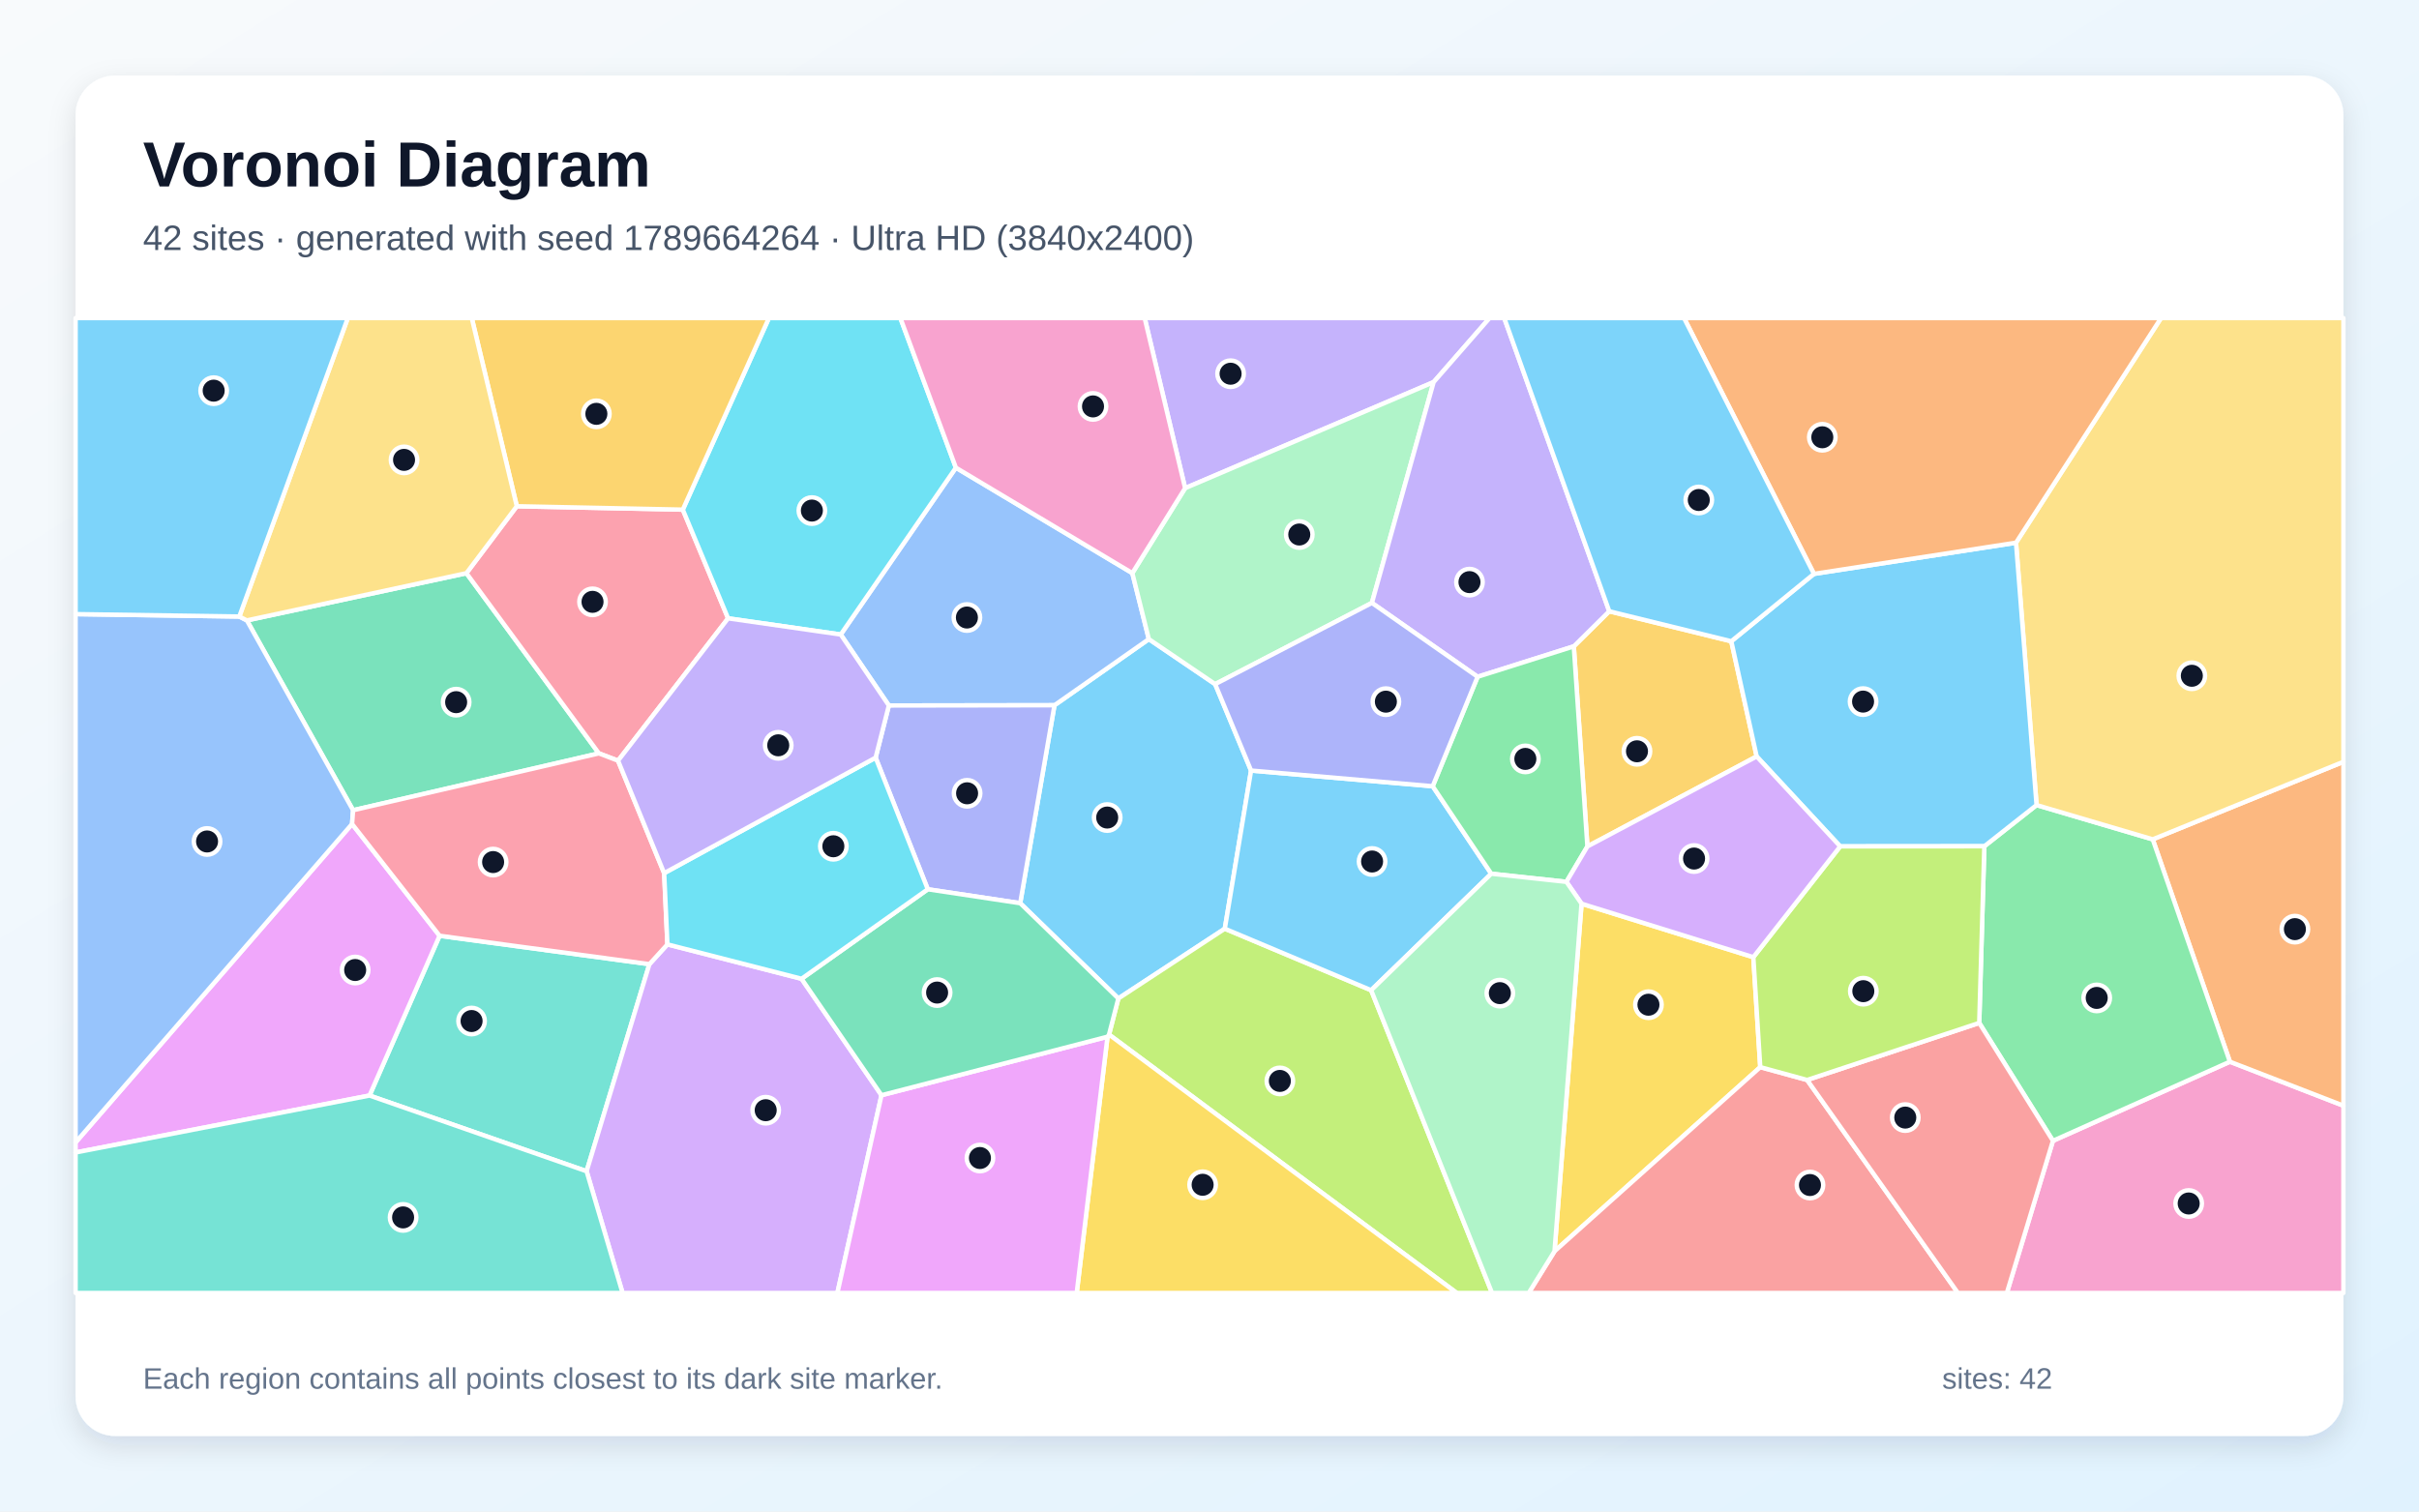
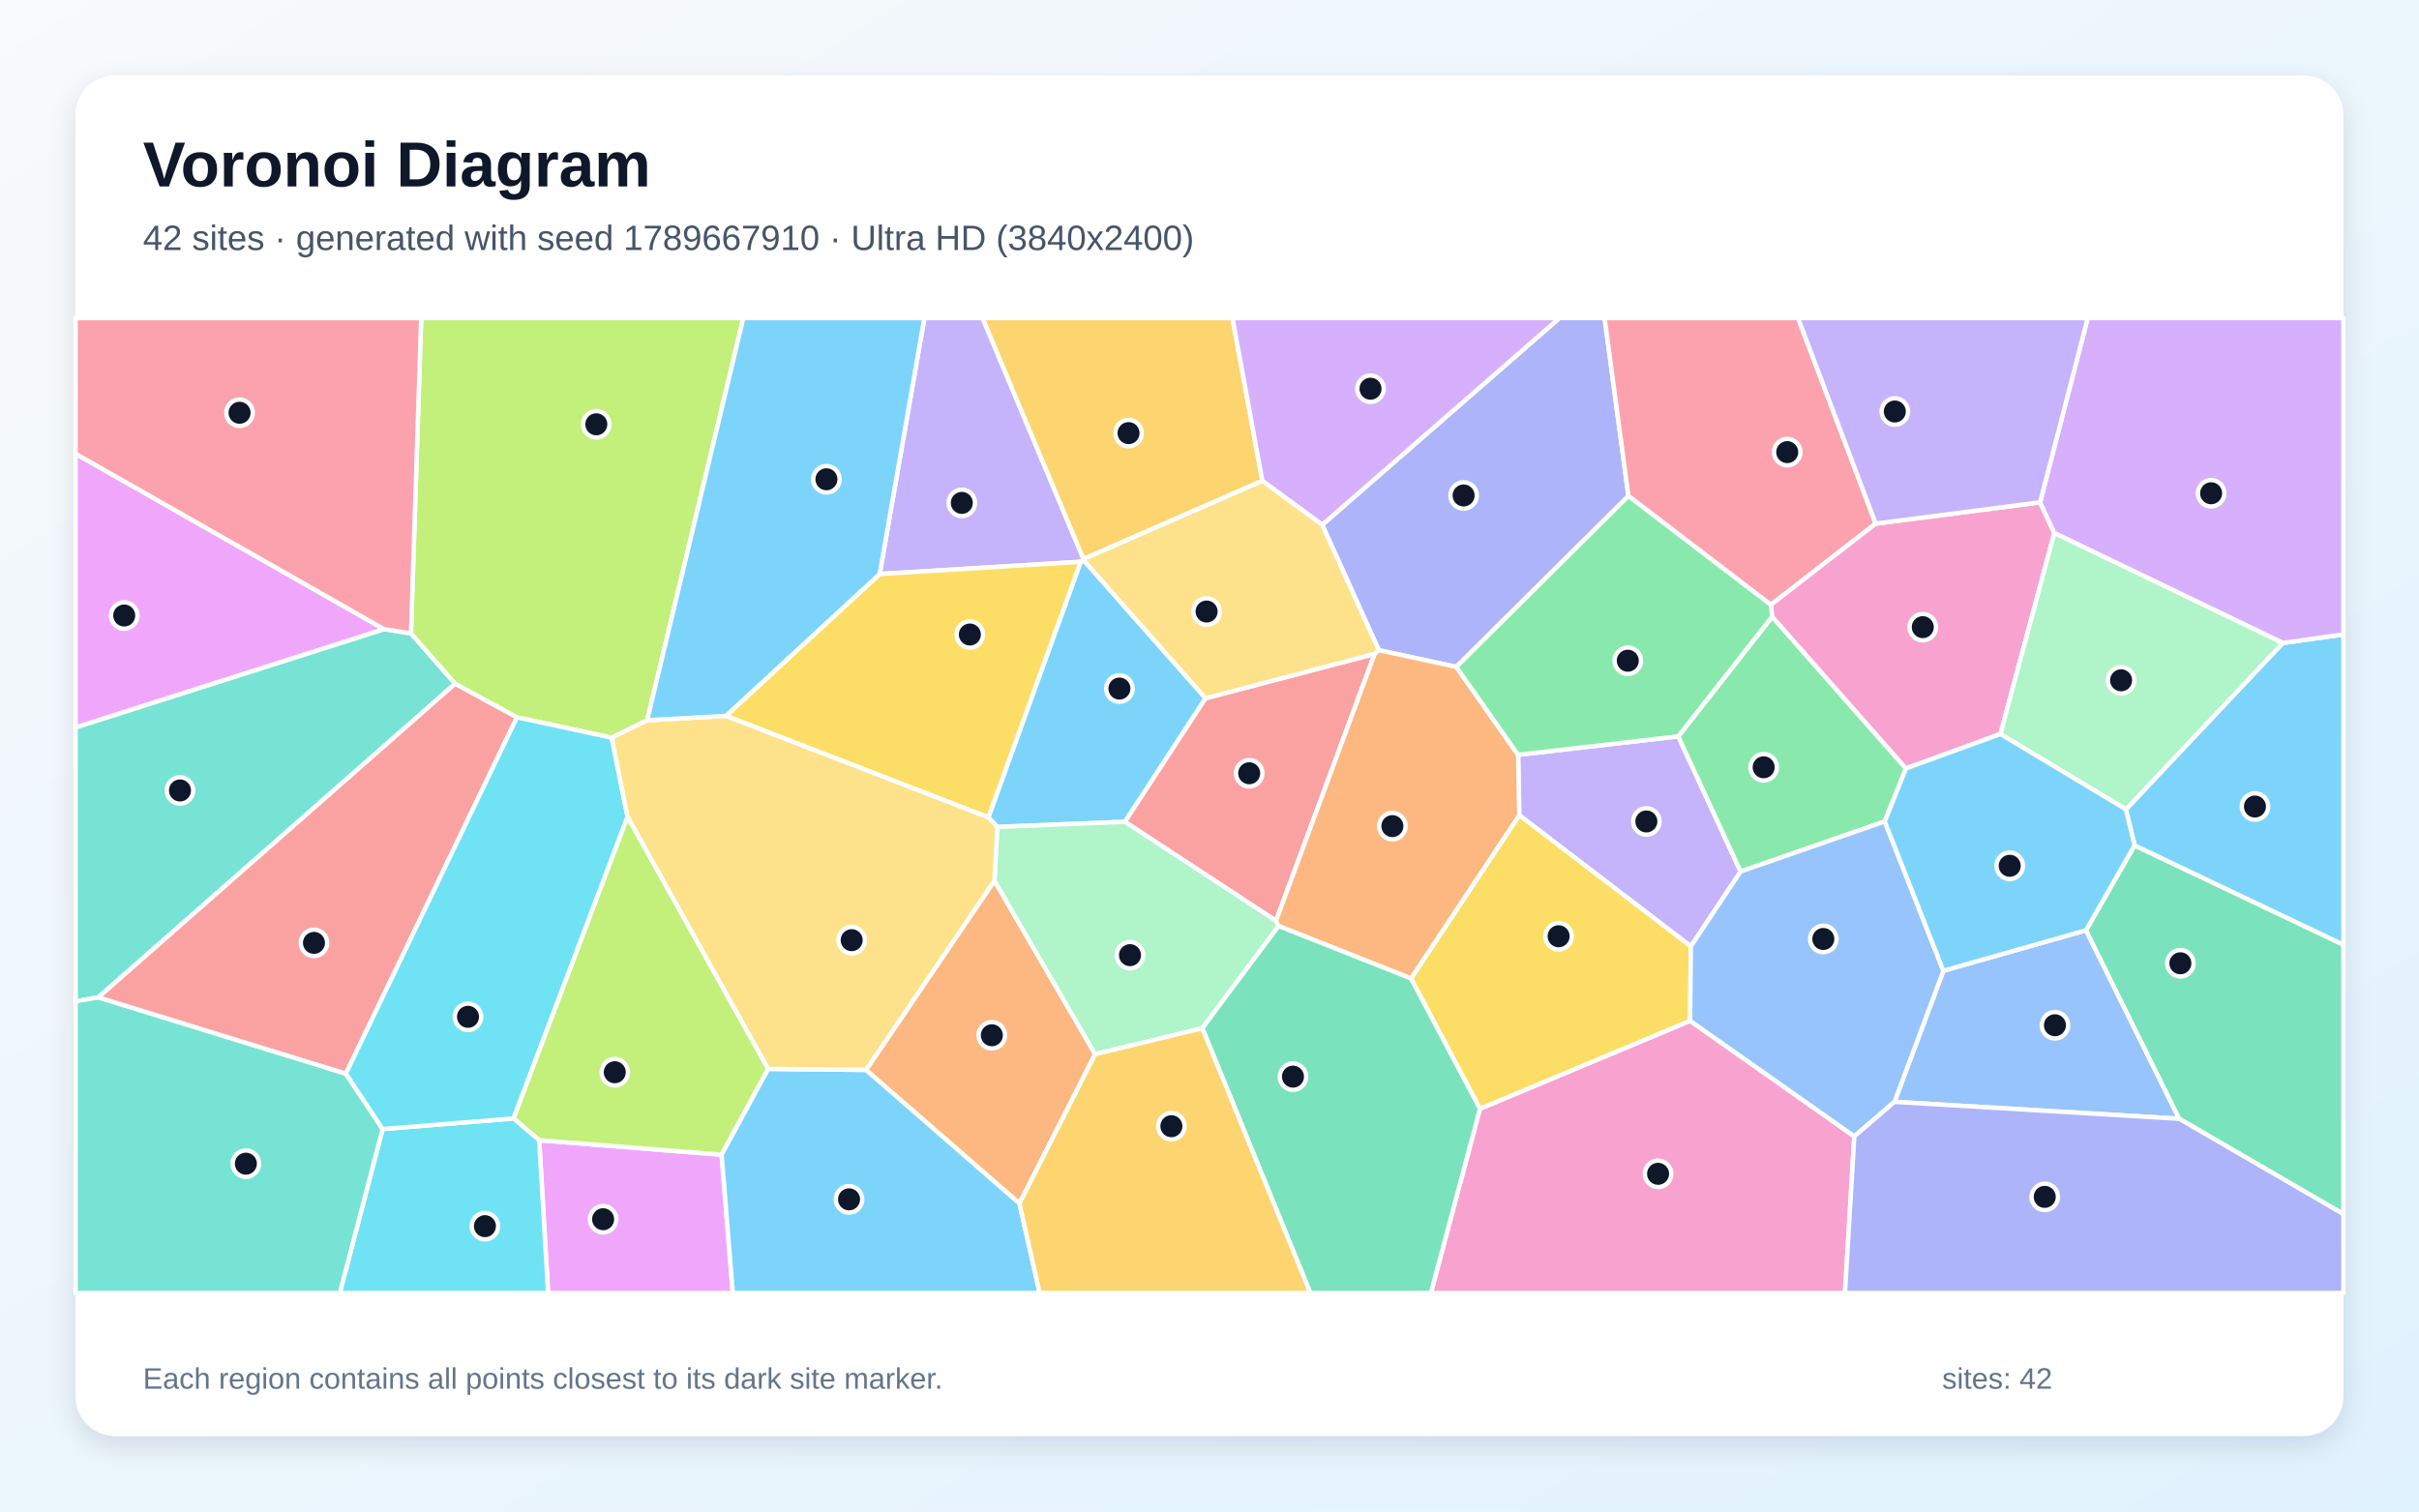
<svg xmlns="http://www.w3.org/2000/svg" width="3840" height="2400" viewBox="0 0 3840 2400" role="img" aria-labelledby="title description">
  <defs>
    <linearGradient id="background" x1="0" y1="0" x2="1" y2="1">
      <stop stop-color="#F8FAFC" />
      <stop offset="1" stop-color="#E0F2FE" />
    </linearGradient>
    <filter id="shadow" x="-5%" y="-5%" width="110%" height="110%">
      <feDropShadow dx="0" dy="15" stdDeviation="22" flood-color="#0F172A" flood-opacity=".12" />
    </filter>
  </defs>
  <rect width="3840" height="2400" fill="url(#background)" />
  <rect x="120" y="120" width="3600" height="2160" rx="63" fill="#FFFFFF" filter="url(#shadow)" />
  <g font-family="Arial, sans-serif">
    <text x="227" y="296" font-size="101" font-weight="700" fill="#0F172A">Voronoi Diagram</text>
-     <text x="227" y="397" font-size="56" fill="#475569">42 sites · generated with seed 1789664264 · Ultra HD (3840x2400)</text>
+     <text x="227" y="397" font-size="56" fill="#475569">42 sites · generated with seed 1789667910 · Ultra HD (3840x2400)</text>
  </g>
  <g stroke="#FFFFFF" stroke-width="7" stroke-linejoin="round">
-     <polygon points="1986.0,1223.5 1944.3,1474.6 1775.3,1585.4 1619.5,1434.1 1673.9,1119.8 1823.7,1014.8 1929.0,1086.3" fill="#38BDF8" fill-opacity="0.65" />
-     <polygon points="2275.8,606.7 1881.3,775.1 1817.1,505.0 2364.6,505.0" fill="#A78BFA" fill-opacity="0.65" />
-     <polygon points="3258.9,1811.4 3539.8,1685.8 3720.0,1755.6 3720.0,2053.0 3185.7,2053.0" fill="#F472B6" fill-opacity="0.65" />
-     <polygon points="3539.8,1685.8 3417.3,1332.7 3720.0,1209.6 3720.0,1755.6" fill="#FB923C" fill-opacity="0.65" />
-     <polygon points="2510.6,1434.9 2783.3,1519.8 2794.3,1694.4 2467.7,1986.8" fill="#FACC15" fill-opacity="0.65" />
-     <polygon points="3141.9,1624.2 3150.0,1343.7 3232.9,1278.3 3417.3,1332.7 3539.8,1685.8 3258.9,1811.4" fill="#4ADE80" fill-opacity="0.65" />
-     <polygon points="586.6,1739.5 697.8,1485.8 1030.9,1530.9 931.2,1859.7" fill="#2DD4BF" fill-opacity="0.65" />
-     <polygon points="1411.0,1120.2 1334.6,1007.5 1517.4,742.6 1797.5,910.0 1823.7,1014.8 1673.9,1119.8" fill="#60A5FA" fill-opacity="0.65" />
-     <polygon points="120.0,1829.9 120.0,1813.9 558.9,1308.3 697.8,1485.8 586.6,1739.5" fill="#E879F9" fill-opacity="0.65" />
-     <polygon points="740.4,910.1 950.7,1196.2 560.5,1286.5 391.9,985.1" fill="#34D399" fill-opacity="0.65" />
-     <polygon points="2467.7,1986.8 2794.3,1694.4 2868.7,1714.8 3108.1,2053.0 2426.7,2053.0" fill="#F87171" fill-opacity="0.65" />
-     <polygon points="1472.8,1412.0 1390.0,1203.0 1411.0,1120.2 1673.9,1119.8 1619.5,1434.1" fill="#818CF8" fill-opacity="0.65" />
-     <polygon points="2519.9,1344.0 2498.3,1026.3 2554.6,970.6 2748.3,1018.2 2788.6,1201.1" fill="#FBBF24" fill-opacity="0.65" />
-     <polygon points="1760.5,1642.7 1775.3,1585.4 1944.3,1474.6 2176.6,1572.3 2368.5,2053.0 2312.5,2053.0" fill="#A3E635" fill-opacity="0.65" />
-     <polygon points="931.2,1859.7 1030.9,1530.9 1059.5,1499.5 1272.4,1554.1 1399.3,1739.0 1329.3,2053.0 988.3,2053.0" fill="#C084FC" fill-opacity="0.65" />
-     <polygon points="820.4,803.8 1083.9,809.2 1155.8,981.8 981.1,1207.8 950.7,1196.2 740.4,910.1" fill="#FB7185" fill-opacity="0.65" />
-     <polygon points="1517.4,742.6 1334.6,1007.5 1155.8,981.8 1083.9,809.2 1220.6,505.0 1429.3,505.0" fill="#22D3EE" fill-opacity="0.65" />
-     <polygon points="2177.8,957.3 1929.0,1086.3 1823.7,1014.8 1797.5,910.0 1881.3,775.1 2275.8,606.7" fill="#86EFAC" fill-opacity="0.65" />
-     <polygon points="3417.3,1332.7 3232.9,1278.3 3200.3,861.7 3430.5,505.0 3720.0,505.0 3720.0,1209.6" fill="#FCD34D" fill-opacity="0.65" />
-     <polygon points="2176.6,1572.3 1944.3,1474.6 1986.0,1223.5 2274.3,1248.4 2367.3,1387.3" fill="#38BDF8" fill-opacity="0.65" />
-     <polygon points="2879.5,911.2 3200.3,861.7 3232.9,1278.3 3150.0,1343.7 2921.2,1343.9 2788.6,1201.1 2748.3,1018.2" fill="#38BDF8" fill-opacity="0.65" />
-     <polygon points="2554.6,970.6 2498.3,1026.3 2345.6,1074.6 2177.8,957.3 2275.8,606.7 2364.6,505.0 2387.9,505.0" fill="#A78BFA" fill-opacity="0.65" />
-     <polygon points="1881.3,775.1 1797.5,910.0 1517.4,742.6 1429.3,505.0 1817.1,505.0" fill="#F472B6" fill-opacity="0.65" />
-     <polygon points="3200.3,861.7 2879.5,911.2 2673.3,505.0 3430.5,505.0" fill="#FB923C" fill-opacity="0.65" />
-     <polygon points="1758.1,1646.1 1760.5,1642.7 2312.5,2053.0 1709.2,2053.0" fill="#FACC15" fill-opacity="0.65" />
-     <polygon points="2367.3,1387.3 2274.3,1248.4 2345.6,1074.6 2498.3,1026.3 2519.9,1344.0 2486.6,1400.2" fill="#4ADE80" fill-opacity="0.65" />
-     <polygon points="120.0,1829.9 586.6,1739.5 931.2,1859.7 988.3,2053.0 120.0,2053.0" fill="#2DD4BF" fill-opacity="0.65" />
-     <polygon points="379.9,978.9 391.9,985.1 560.5,1286.5 558.9,1308.3 120.0,1813.9 120.0,975.1" fill="#60A5FA" fill-opacity="0.65" />
-     <polygon points="1399.3,1739.0 1758.1,1646.1 1709.2,2053.0 1329.3,2053.0" fill="#E879F9" fill-opacity="0.65" />
-     <polygon points="1758.1,1646.1 1399.3,1739.0 1272.4,1554.1 1472.8,1412.0 1619.5,1434.1 1775.3,1585.4 1760.5,1642.7" fill="#34D399" fill-opacity="0.65" />
-     <polygon points="2868.7,1714.8 3141.9,1624.2 3258.9,1811.4 3185.7,2053.0 3108.1,2053.0" fill="#F87171" fill-opacity="0.65" />
-     <polygon points="2177.8,957.3 2345.6,1074.6 2274.3,1248.4 1986.0,1223.5 1929.0,1086.3" fill="#818CF8" fill-opacity="0.65" />
-     <polygon points="1083.9,809.2 820.4,803.8 748.9,505.0 1220.6,505.0" fill="#FBBF24" fill-opacity="0.65" />
-     <polygon points="2868.7,1714.8 2794.3,1694.4 2783.3,1519.8 2921.2,1343.9 3150.0,1343.7 3141.9,1624.2" fill="#A3E635" fill-opacity="0.65" />
-     <polygon points="2486.6,1400.2 2519.9,1344.0 2788.6,1201.1 2921.2,1343.9 2783.3,1519.8 2510.6,1434.9" fill="#C084FC" fill-opacity="0.65" />
-     <polygon points="981.1,1207.8 1054.3,1386.4 1059.5,1499.5 1030.9,1530.9 697.8,1485.8 558.9,1308.3 560.5,1286.5 950.7,1196.2" fill="#FB7185" fill-opacity="0.65" />
-     <polygon points="1272.4,1554.1 1059.5,1499.5 1054.3,1386.4 1390.0,1203.0 1472.8,1412.0" fill="#22D3EE" fill-opacity="0.65" />
-     <polygon points="2176.6,1572.3 2367.3,1387.3 2486.6,1400.2 2510.6,1434.9 2467.7,1986.8 2426.7,2053.0 2368.5,2053.0" fill="#86EFAC" fill-opacity="0.65" />
-     <polygon points="820.4,803.8 740.4,910.1 391.9,985.1 379.9,978.9 552.1,505.0 748.9,505.0" fill="#FCD34D" fill-opacity="0.65" />
-     <polygon points="379.9,978.9 120.0,975.1 120.0,505.0 552.1,505.0" fill="#38BDF8" fill-opacity="0.65" />
-     <polygon points="2879.5,911.2 2748.3,1018.2 2554.6,970.6 2387.9,505.0 2673.3,505.0" fill="#38BDF8" fill-opacity="0.65" />
-     <polygon points="1390.0,1203.0 1054.3,1386.4 981.1,1207.8 1155.8,981.8 1334.6,1007.5 1411.0,1120.2" fill="#A78BFA" fill-opacity="0.65" />
+     <polygon points="1568.9,1297.8 1715.5,892.0 1719.4,888.6 1913.8,1108.7 1785.7,1304.9 1583.2,1313.0" fill="#38BDF8" fill-opacity="0.65" />
+     <polygon points="2409.9,1198.5 2664.1,1169.2 2763.1,1383.8 2684.1,1502.7 2411.7,1294.4" fill="#A78BFA" fill-opacity="0.65" />
+     <polygon points="2349.3,1760.5 2682.9,1620.8 2943.6,1804.3 2928.8,2053.0 2271.4,2053.0" fill="#F472B6" fill-opacity="0.65" />
+     <polygon points="1618.3,1910.9 1374.7,1698.8 1578.6,1398.3 1738.5,1673.8" fill="#FB923C" fill-opacity="0.65" />
+     <polygon points="2682.9,1620.8 2349.3,1760.5 2239.8,1553.6 2411.7,1294.4 2684.1,1502.7" fill="#FACC15" fill-opacity="0.65" />
+     <polygon points="2813.2,979.1 3025.6,1220.1 2991.9,1304.3 2763.1,1383.8 2664.1,1169.2" fill="#4ADE80" fill-opacity="0.65" />
+     <polygon points="652.4,1005.7 722.6,1085.5 156.1,1583.6 120.0,1589.9 120.0,1154.9 609.6,998.9" fill="#2DD4BF" fill-opacity="0.65" />
+     <polygon points="3007.4,1749.5 3085.0,1541.4 3311.4,1477.1 3459.4,1776.4" fill="#60A5FA" fill-opacity="0.65" />
+     <polygon points="855.9,1810.4 1145.5,1833.4 1163.3,2053.0 870.1,2053.0" fill="#E879F9" fill-opacity="0.65" />
+     <polygon points="3459.4,1776.4 3311.4,1477.1 3388.5,1342.3 3720.0,1500.0 3720.0,1927.7" fill="#34D399" fill-opacity="0.65" />
+     <polygon points="2025.6,1462.1 1785.7,1304.9 1913.8,1108.7 2182.2,1038.1" fill="#F87171" fill-opacity="0.65" />
+     <polygon points="2585.0,787.6 2311.8,1058.9 2188.8,1032.4 2098.9,833.3 2475.4,505.0 2547.2,505.0" fill="#818CF8" fill-opacity="0.65" />
+     <polygon points="2003.9,763.5 1719.8,887.8 1559.5,505.0 1956.5,505.0" fill="#FBBF24" fill-opacity="0.65" />
+     <polygon points="1219.5,1697.2 1145.5,1833.4 855.9,1810.4 815.0,1775.9 996.1,1296.6" fill="#A3E635" fill-opacity="0.65" />
+     <polygon points="2098.9,833.3 2003.9,763.5 1956.5,505.0 2475.4,505.0" fill="#C084FC" fill-opacity="0.65" />
+     <polygon points="2977.5,831.4 2811.1,960.3 2585.0,787.6 2547.2,505.0 2854.3,505.0" fill="#FB7185" fill-opacity="0.65" />
+     <polygon points="607.4,1792.7 815.0,1775.9 855.9,1810.4 870.1,2053.0 539.4,2053.0" fill="#22D3EE" fill-opacity="0.65" />
+     <polygon points="1908.6,1632.6 1738.5,1673.8 1578.6,1398.3 1583.2,1313.0 1785.7,1304.9 2025.6,1462.1 2029.6,1470.3" fill="#86EFAC" fill-opacity="0.65" />
+     <polygon points="1719.8,887.8 2003.9,763.5 2098.9,833.3 2188.8,1032.4 2182.2,1038.1 1913.8,1108.7 1719.4,888.6" fill="#FCD34D" fill-opacity="0.65" />
+     <polygon points="3388.5,1342.3 3374.7,1285.1 3623.8,1020.9 3720.0,1007.4 3720.0,1500.0" fill="#38BDF8" fill-opacity="0.65" />
+     <polygon points="1145.5,1833.4 1219.5,1697.2 1374.7,1698.8 1618.3,1910.9 1650.5,2053.0 1163.3,2053.0" fill="#38BDF8" fill-opacity="0.65" />
+     <polygon points="1396.4,911.4 1467.4,505.0 1559.5,505.0 1719.8,887.8 1719.4,888.6 1715.5,892.0" fill="#A78BFA" fill-opacity="0.65" />
+     <polygon points="3238.5,797.6 3261.1,846.4 3175.5,1165.5 3025.6,1220.1 2813.2,979.1 2811.1,960.3 2977.5,831.4" fill="#F472B6" fill-opacity="0.65" />
+     <polygon points="2239.8,1553.6 2029.6,1470.3 2025.6,1462.1 2182.2,1038.1 2188.8,1032.4 2311.8,1058.9 2409.9,1198.5 2411.7,1294.4" fill="#FB923C" fill-opacity="0.65" />
+     <polygon points="1152.3,1136.7 1396.4,911.4 1715.5,892.0 1568.9,1297.8" fill="#FACC15" fill-opacity="0.65" />
+     <polygon points="2811.1,960.3 2813.2,979.1 2664.1,1169.2 2409.9,1198.5 2311.8,1058.9 2585.0,787.6" fill="#4ADE80" fill-opacity="0.65" />
+     <polygon points="120.0,1589.9 156.1,1583.6 549.1,1704.7 607.4,1792.7 539.4,2053.0 120.0,2053.0" fill="#2DD4BF" fill-opacity="0.65" />
+     <polygon points="3085.0,1541.4 3007.4,1749.5 2943.6,1804.3 2682.9,1620.8 2684.1,1502.7 2763.1,1383.8 2991.9,1304.3" fill="#60A5FA" fill-opacity="0.65" />
+     <polygon points="609.6,998.9 120.0,1154.9 120.0,720.4" fill="#E879F9" fill-opacity="0.65" />
+     <polygon points="1908.6,1632.6 2029.6,1470.3 2239.8,1553.6 2349.3,1760.5 2271.4,2053.0 2080.1,2053.0" fill="#34D399" fill-opacity="0.65" />
+     <polygon points="549.1,1704.7 156.1,1583.6 722.6,1085.5 820.7,1138.9" fill="#F87171" fill-opacity="0.65" />
+     <polygon points="2943.6,1804.3 3007.4,1749.5 3459.4,1776.4 3720.0,1927.7 3720.0,2053.0 2928.8,2053.0" fill="#818CF8" fill-opacity="0.65" />
+     <polygon points="1618.3,1910.9 1738.5,1673.8 1908.6,1632.6 2080.1,2053.0 1650.5,2053.0" fill="#FBBF24" fill-opacity="0.65" />
+     <polygon points="1027.4,1143.6 971.1,1171.4 820.7,1138.9 722.6,1085.5 652.4,1005.7 668.6,505.0 1180.0,505.0" fill="#A3E635" fill-opacity="0.65" />
+     <polygon points="3623.8,1020.9 3261.1,846.4 3238.5,797.6 3314.1,505.0 3720.0,505.0 3720.0,1007.4" fill="#C084FC" fill-opacity="0.65" />
+     <polygon points="652.4,1005.7 609.6,998.9 120.0,720.4 120.0,505.0 668.6,505.0" fill="#FB7185" fill-opacity="0.65" />
+     <polygon points="607.4,1792.7 549.1,1704.7 820.7,1138.9 971.1,1171.4 996.1,1296.6 815.0,1775.9" fill="#22D3EE" fill-opacity="0.65" />
+     <polygon points="3623.8,1020.9 3374.7,1285.1 3175.5,1165.5 3261.1,846.4" fill="#86EFAC" fill-opacity="0.65" />
+     <polygon points="1219.5,1697.2 996.1,1296.6 971.1,1171.4 1027.4,1143.6 1152.3,1136.7 1568.9,1297.8 1583.2,1313.0 1578.6,1398.3 1374.7,1698.8" fill="#FCD34D" fill-opacity="0.65" />
+     <polygon points="3175.5,1165.5 3374.7,1285.1 3388.5,1342.3 3311.4,1477.1 3085.0,1541.4 2991.9,1304.3 3025.6,1220.1" fill="#38BDF8" fill-opacity="0.65" />
+     <polygon points="1152.3,1136.7 1027.4,1143.6 1180.0,505.0 1467.4,505.0 1396.4,911.4" fill="#38BDF8" fill-opacity="0.65" />
+     <polygon points="3238.5,797.6 2977.5,831.4 2854.3,505.0 3314.1,505.0" fill="#A78BFA" fill-opacity="0.65" />
  </g>
  <g>
-     <circle cx="1757.6" cy="1298.1" r="21" fill="#0F172A" stroke="#FFFFFF" stroke-width="7" />
-     <circle cx="1953.5" cy="593.4" r="21" fill="#0F172A" stroke="#FFFFFF" stroke-width="7" />
-     <circle cx="3474.4" cy="1910.9" r="21" fill="#0F172A" stroke="#FFFFFF" stroke-width="7" />
-     <circle cx="3643.0" cy="1475.3" r="21" fill="#0F172A" stroke="#FFFFFF" stroke-width="7" />
-     <circle cx="2616.8" cy="1595.3" r="21" fill="#0F172A" stroke="#FFFFFF" stroke-width="7" />
-     <circle cx="3328.4" cy="1584.5" r="21" fill="#0F172A" stroke="#FFFFFF" stroke-width="7" />
-     <circle cx="748.6" cy="1621.2" r="21" fill="#0F172A" stroke="#FFFFFF" stroke-width="7" />
-     <circle cx="1534.9" cy="980.5" r="21" fill="#0F172A" stroke="#FFFFFF" stroke-width="7" />
-     <circle cx="563.8" cy="1540.2" r="21" fill="#0F172A" stroke="#FFFFFF" stroke-width="7" />
-     <circle cx="724.1" cy="1114.9" r="21" fill="#0F172A" stroke="#FFFFFF" stroke-width="7" />
-     <circle cx="2873.2" cy="1881.6" r="21" fill="#0F172A" stroke="#FFFFFF" stroke-width="7" />
-     <circle cx="1535.2" cy="1259.6" r="21" fill="#0F172A" stroke="#FFFFFF" stroke-width="7" />
-     <circle cx="2598.6" cy="1192.9" r="21" fill="#0F172A" stroke="#FFFFFF" stroke-width="7" />
-     <circle cx="2031.7" cy="1716.3" r="21" fill="#0F172A" stroke="#FFFFFF" stroke-width="7" />
-     <circle cx="1215.5" cy="1762.8" r="21" fill="#0F172A" stroke="#FFFFFF" stroke-width="7" />
-     <circle cx="940.6" cy="955.6" r="21" fill="#0F172A" stroke="#FFFFFF" stroke-width="7" />
-     <circle cx="1288.8" cy="810.7" r="21" fill="#0F172A" stroke="#FFFFFF" stroke-width="7" />
-     <circle cx="2062.5" cy="848.7" r="21" fill="#0F172A" stroke="#FFFFFF" stroke-width="7" />
-     <circle cx="3479.4" cy="1073.0" r="21" fill="#0F172A" stroke="#FFFFFF" stroke-width="7" />
-     <circle cx="2178.1" cy="1367.9" r="21" fill="#0F172A" stroke="#FFFFFF" stroke-width="7" />
-     <circle cx="2957.5" cy="1114.0" r="21" fill="#0F172A" stroke="#FFFFFF" stroke-width="7" />
-     <circle cx="2332.7" cy="924.3" r="21" fill="#0F172A" stroke="#FFFFFF" stroke-width="7" />
-     <circle cx="1735.1" cy="645.3" r="21" fill="#0F172A" stroke="#FFFFFF" stroke-width="7" />
-     <circle cx="2892.8" cy="694.3" r="21" fill="#0F172A" stroke="#FFFFFF" stroke-width="7" />
-     <circle cx="1909.1" cy="1881.2" r="21" fill="#0F172A" stroke="#FFFFFF" stroke-width="7" />
-     <circle cx="2421.4" cy="1205.0" r="21" fill="#0F172A" stroke="#FFFFFF" stroke-width="7" />
-     <circle cx="639.9" cy="1933.0" r="21" fill="#0F172A" stroke="#FFFFFF" stroke-width="7" />
-     <circle cx="328.7" cy="1336.1" r="21" fill="#0F172A" stroke="#FFFFFF" stroke-width="7" />
-     <circle cx="1555.6" cy="1838.7" r="21" fill="#0F172A" stroke="#FFFFFF" stroke-width="7" />
-     <circle cx="1487.6" cy="1576.0" r="21" fill="#0F172A" stroke="#FFFFFF" stroke-width="7" />
-     <circle cx="3024.5" cy="1774.5" r="21" fill="#0F172A" stroke="#FFFFFF" stroke-width="7" />
-     <circle cx="2200.0" cy="1114.1" r="21" fill="#0F172A" stroke="#FFFFFF" stroke-width="7" />
-     <circle cx="946.7" cy="657.1" r="21" fill="#0F172A" stroke="#FFFFFF" stroke-width="7" />
-     <circle cx="2957.9" cy="1573.8" r="21" fill="#0F172A" stroke="#FFFFFF" stroke-width="7" />
-     <circle cx="2689.2" cy="1363.2" r="21" fill="#0F172A" stroke="#FFFFFF" stroke-width="7" />
-     <circle cx="782.8" cy="1368.8" r="21" fill="#0F172A" stroke="#FFFFFF" stroke-width="7" />
-     <circle cx="1322.9" cy="1343.7" r="21" fill="#0F172A" stroke="#FFFFFF" stroke-width="7" />
-     <circle cx="2380.9" cy="1576.9" r="21" fill="#0F172A" stroke="#FFFFFF" stroke-width="7" />
-     <circle cx="641.4" cy="730.2" r="21" fill="#0F172A" stroke="#FFFFFF" stroke-width="7" />
-     <circle cx="339.2" cy="620.3" r="21" fill="#0F172A" stroke="#FFFFFF" stroke-width="7" />
-     <circle cx="2696.7" cy="793.9" r="21" fill="#0F172A" stroke="#FFFFFF" stroke-width="7" />
-     <circle cx="1235.4" cy="1183.4" r="21" fill="#0F172A" stroke="#FFFFFF" stroke-width="7" />
+     <circle cx="1777.0" cy="1093.3" r="21" fill="#0F172A" stroke="#FFFFFF" stroke-width="7" />
+     <circle cx="2613.5" cy="1304.3" r="21" fill="#0F172A" stroke="#FFFFFF" stroke-width="7" />
+     <circle cx="2632.1" cy="1863.8" r="21" fill="#0F172A" stroke="#FFFFFF" stroke-width="7" />
+     <circle cx="1574.5" cy="1643.8" r="21" fill="#0F172A" stroke="#FFFFFF" stroke-width="7" />
+     <circle cx="2474.2" cy="1486.6" r="21" fill="#0F172A" stroke="#FFFFFF" stroke-width="7" />
+     <circle cx="2799.7" cy="1218.3" r="21" fill="#0F172A" stroke="#FFFFFF" stroke-width="7" />
+     <circle cx="285.7" cy="1255.1" r="21" fill="#0F172A" stroke="#FFFFFF" stroke-width="7" />
+     <circle cx="3262.1" cy="1627.9" r="21" fill="#0F172A" stroke="#FFFFFF" stroke-width="7" />
+     <circle cx="957.4" cy="1935.9" r="21" fill="#0F172A" stroke="#FFFFFF" stroke-width="7" />
+     <circle cx="3461.2" cy="1529.5" r="21" fill="#0F172A" stroke="#FFFFFF" stroke-width="7" />
+     <circle cx="1983.0" cy="1227.8" r="21" fill="#0F172A" stroke="#FFFFFF" stroke-width="7" />
+     <circle cx="2323.4" cy="786.7" r="21" fill="#0F172A" stroke="#FFFFFF" stroke-width="7" />
+     <circle cx="1791.5" cy="687.7" r="21" fill="#0F172A" stroke="#FFFFFF" stroke-width="7" />
+     <circle cx="975.9" cy="1702.5" r="21" fill="#0F172A" stroke="#FFFFFF" stroke-width="7" />
+     <circle cx="2175.6" cy="617.2" r="21" fill="#0F172A" stroke="#FFFFFF" stroke-width="7" />
+     <circle cx="2837.1" cy="717.9" r="21" fill="#0F172A" stroke="#FFFFFF" stroke-width="7" />
+     <circle cx="769.8" cy="1946.9" r="21" fill="#0F172A" stroke="#FFFFFF" stroke-width="7" />
+     <circle cx="1793.8" cy="1516.6" r="21" fill="#0F172A" stroke="#FFFFFF" stroke-width="7" />
+     <circle cx="1915.4" cy="971.0" r="21" fill="#0F172A" stroke="#FFFFFF" stroke-width="7" />
+     <circle cx="3579.6" cy="1280.6" r="21" fill="#0F172A" stroke="#FFFFFF" stroke-width="7" />
+     <circle cx="1347.8" cy="1904.3" r="21" fill="#0F172A" stroke="#FFFFFF" stroke-width="7" />
+     <circle cx="1526.8" cy="798.5" r="21" fill="#0F172A" stroke="#FFFFFF" stroke-width="7" />
+     <circle cx="3052.3" cy="995.8" r="21" fill="#0F172A" stroke="#FFFFFF" stroke-width="7" />
+     <circle cx="2210.3" cy="1311.7" r="21" fill="#0F172A" stroke="#FFFFFF" stroke-width="7" />
+     <circle cx="1539.6" cy="1007.5" r="21" fill="#0F172A" stroke="#FFFFFF" stroke-width="7" />
+     <circle cx="2584.0" cy="1049.1" r="21" fill="#0F172A" stroke="#FFFFFF" stroke-width="7" />
+     <circle cx="390.3" cy="1847.7" r="21" fill="#0F172A" stroke="#FFFFFF" stroke-width="7" />
+     <circle cx="2894.4" cy="1490.9" r="21" fill="#0F172A" stroke="#FFFFFF" stroke-width="7" />
+     <circle cx="197.2" cy="977.3" r="21" fill="#0F172A" stroke="#FFFFFF" stroke-width="7" />
+     <circle cx="2052.5" cy="1709.5" r="21" fill="#0F172A" stroke="#FFFFFF" stroke-width="7" />
+     <circle cx="498.4" cy="1497.1" r="21" fill="#0F172A" stroke="#FFFFFF" stroke-width="7" />
+     <circle cx="3245.9" cy="1900.4" r="21" fill="#0F172A" stroke="#FFFFFF" stroke-width="7" />
+     <circle cx="1859.5" cy="1788.2" r="21" fill="#0F172A" stroke="#FFFFFF" stroke-width="7" />
+     <circle cx="946.6" cy="673.7" r="21" fill="#0F172A" stroke="#FFFFFF" stroke-width="7" />
+     <circle cx="3510.0" cy="783.2" r="21" fill="#0F172A" stroke="#FFFFFF" stroke-width="7" />
+     <circle cx="380.3" cy="655.4" r="21" fill="#0F172A" stroke="#FFFFFF" stroke-width="7" />
+     <circle cx="742.9" cy="1614.5" r="21" fill="#0F172A" stroke="#FFFFFF" stroke-width="7" />
+     <circle cx="3367.1" cy="1080.2" r="21" fill="#0F172A" stroke="#FFFFFF" stroke-width="7" />
+     <circle cx="1352.0" cy="1492.8" r="21" fill="#0F172A" stroke="#FFFFFF" stroke-width="7" />
+     <circle cx="3190.3" cy="1374.7" r="21" fill="#0F172A" stroke="#FFFFFF" stroke-width="7" />
+     <circle cx="1311.9" cy="761.0" r="21" fill="#0F172A" stroke="#FFFFFF" stroke-width="7" />
+     <circle cx="3007.9" cy="653.4" r="21" fill="#0F172A" stroke="#FFFFFF" stroke-width="7" />
  </g>
  <g font-family="Arial, sans-serif" font-size="47" fill="#64748B">
    <text x="227" y="2205">Each region contains all points closest to its dark site marker.</text>
    <text x="3083" y="2205">sites: 42</text>
  </g>
</svg>
